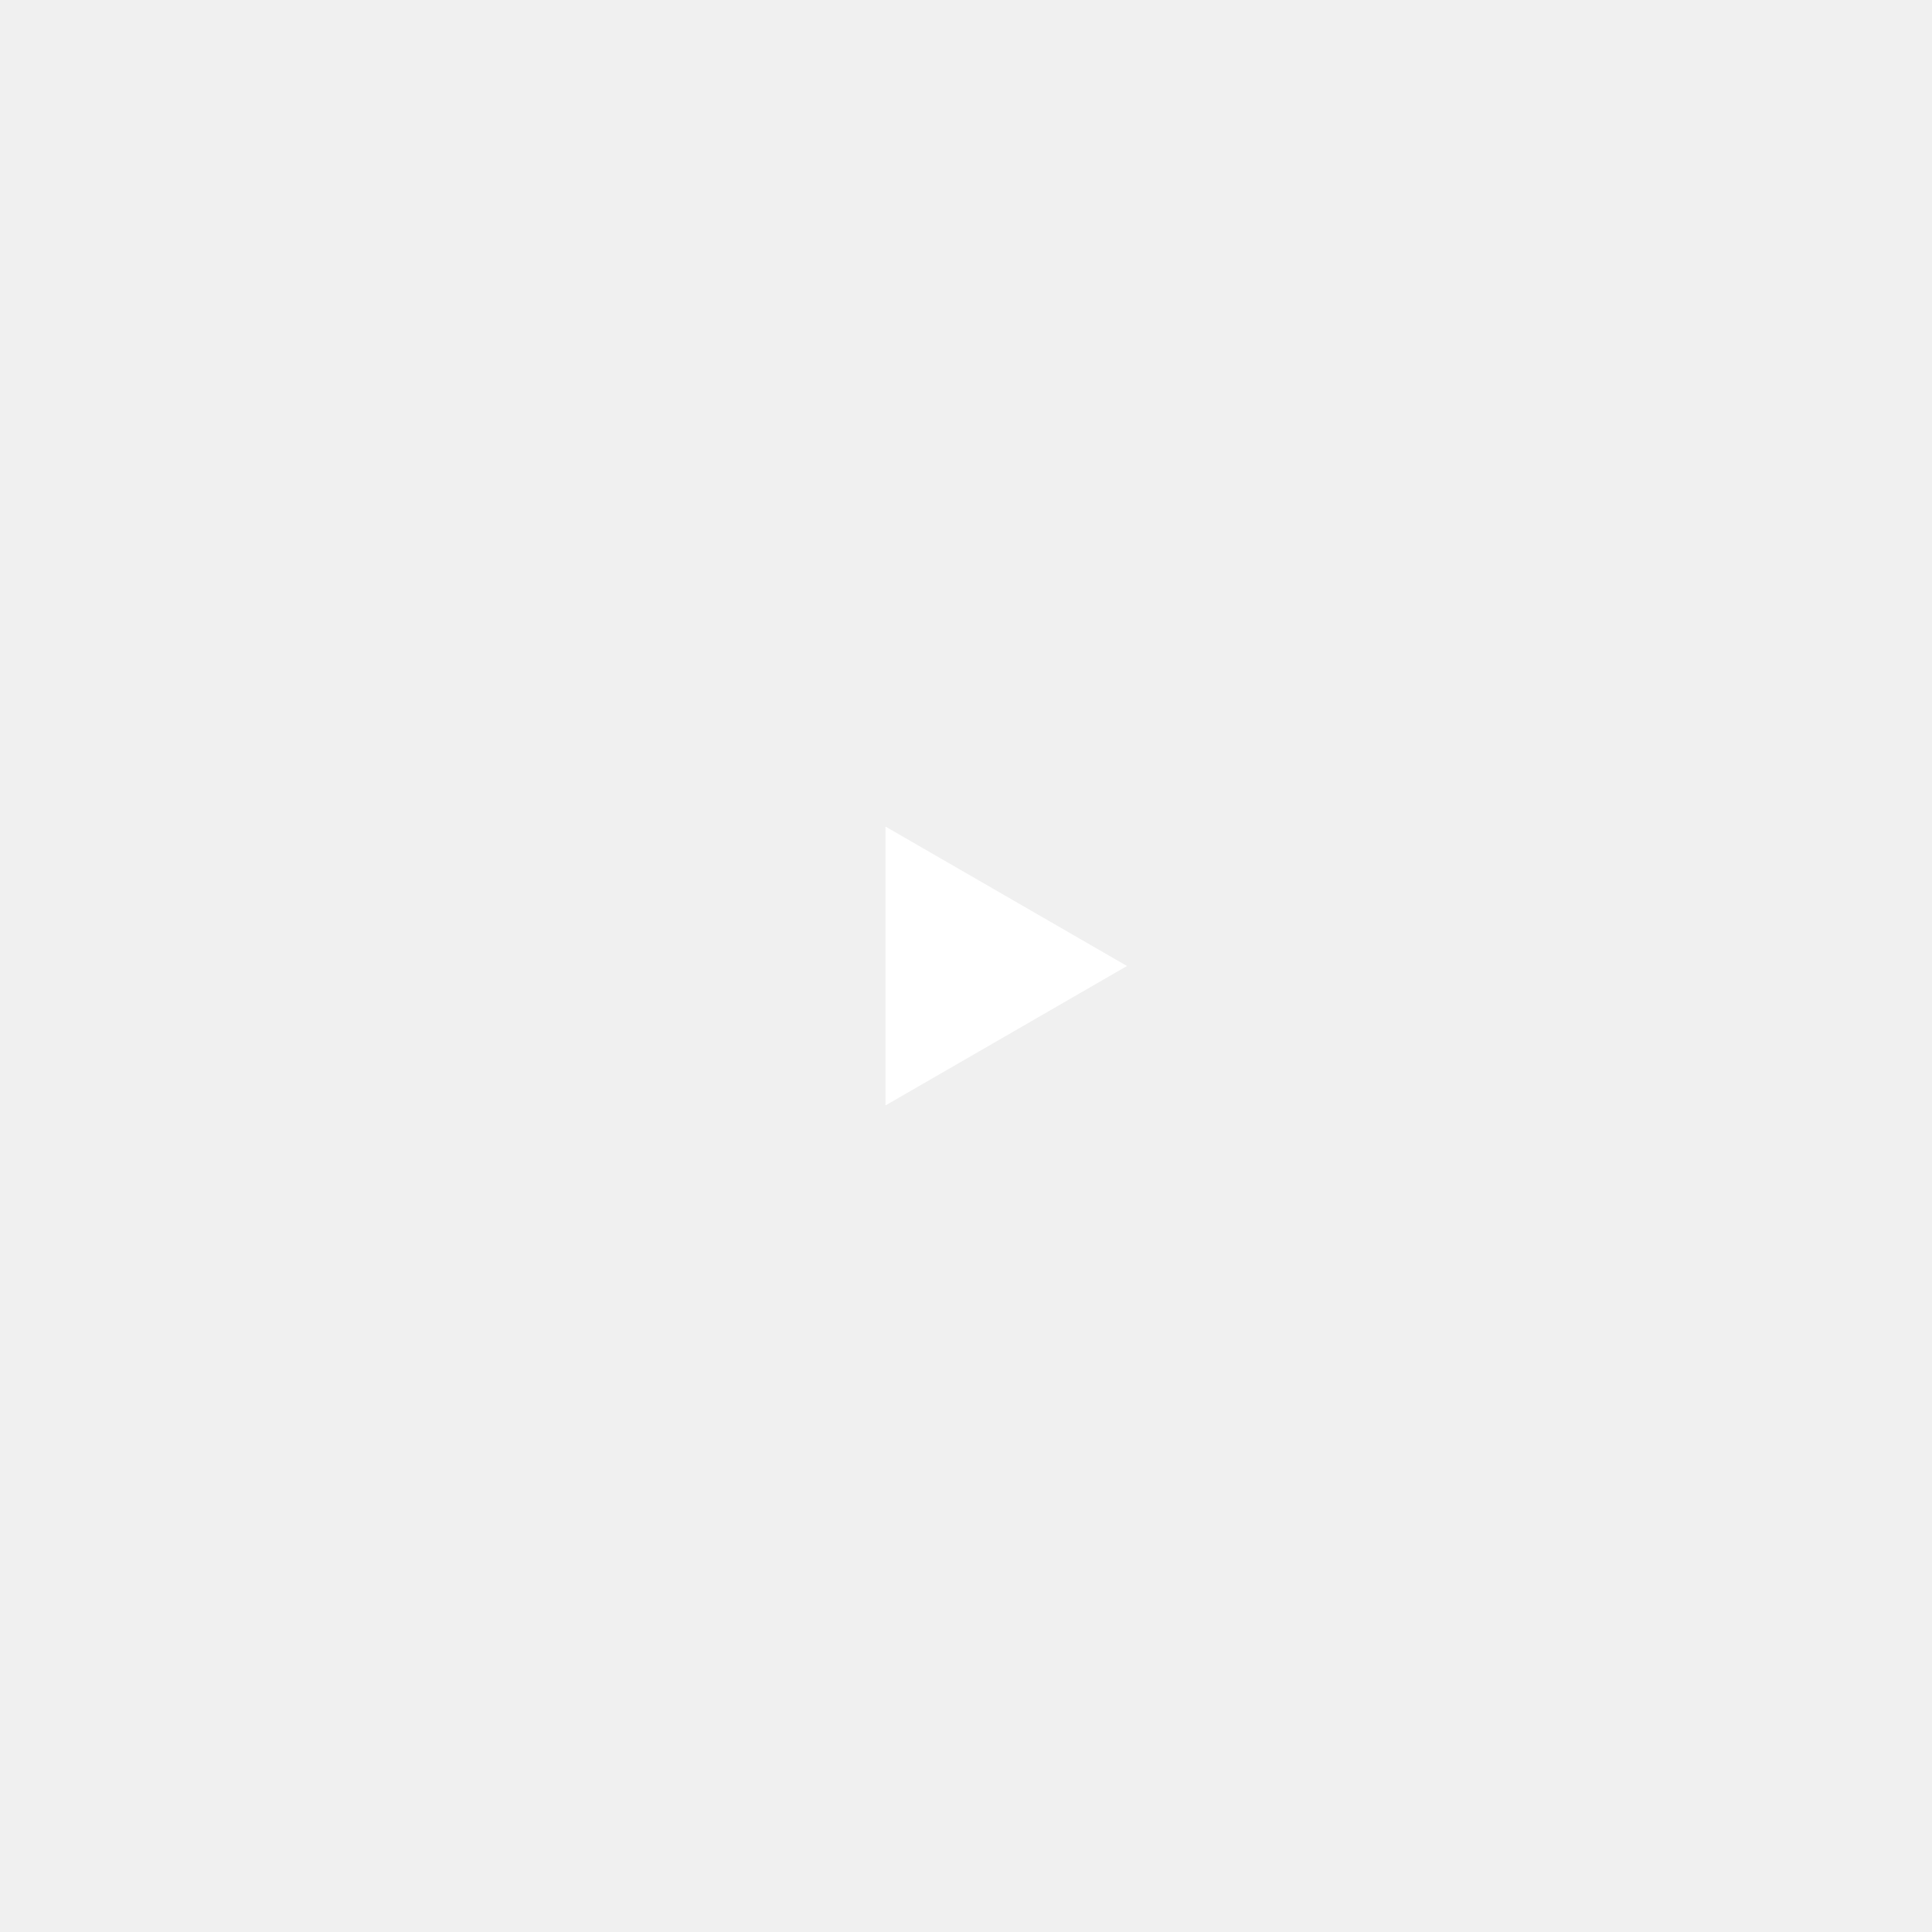
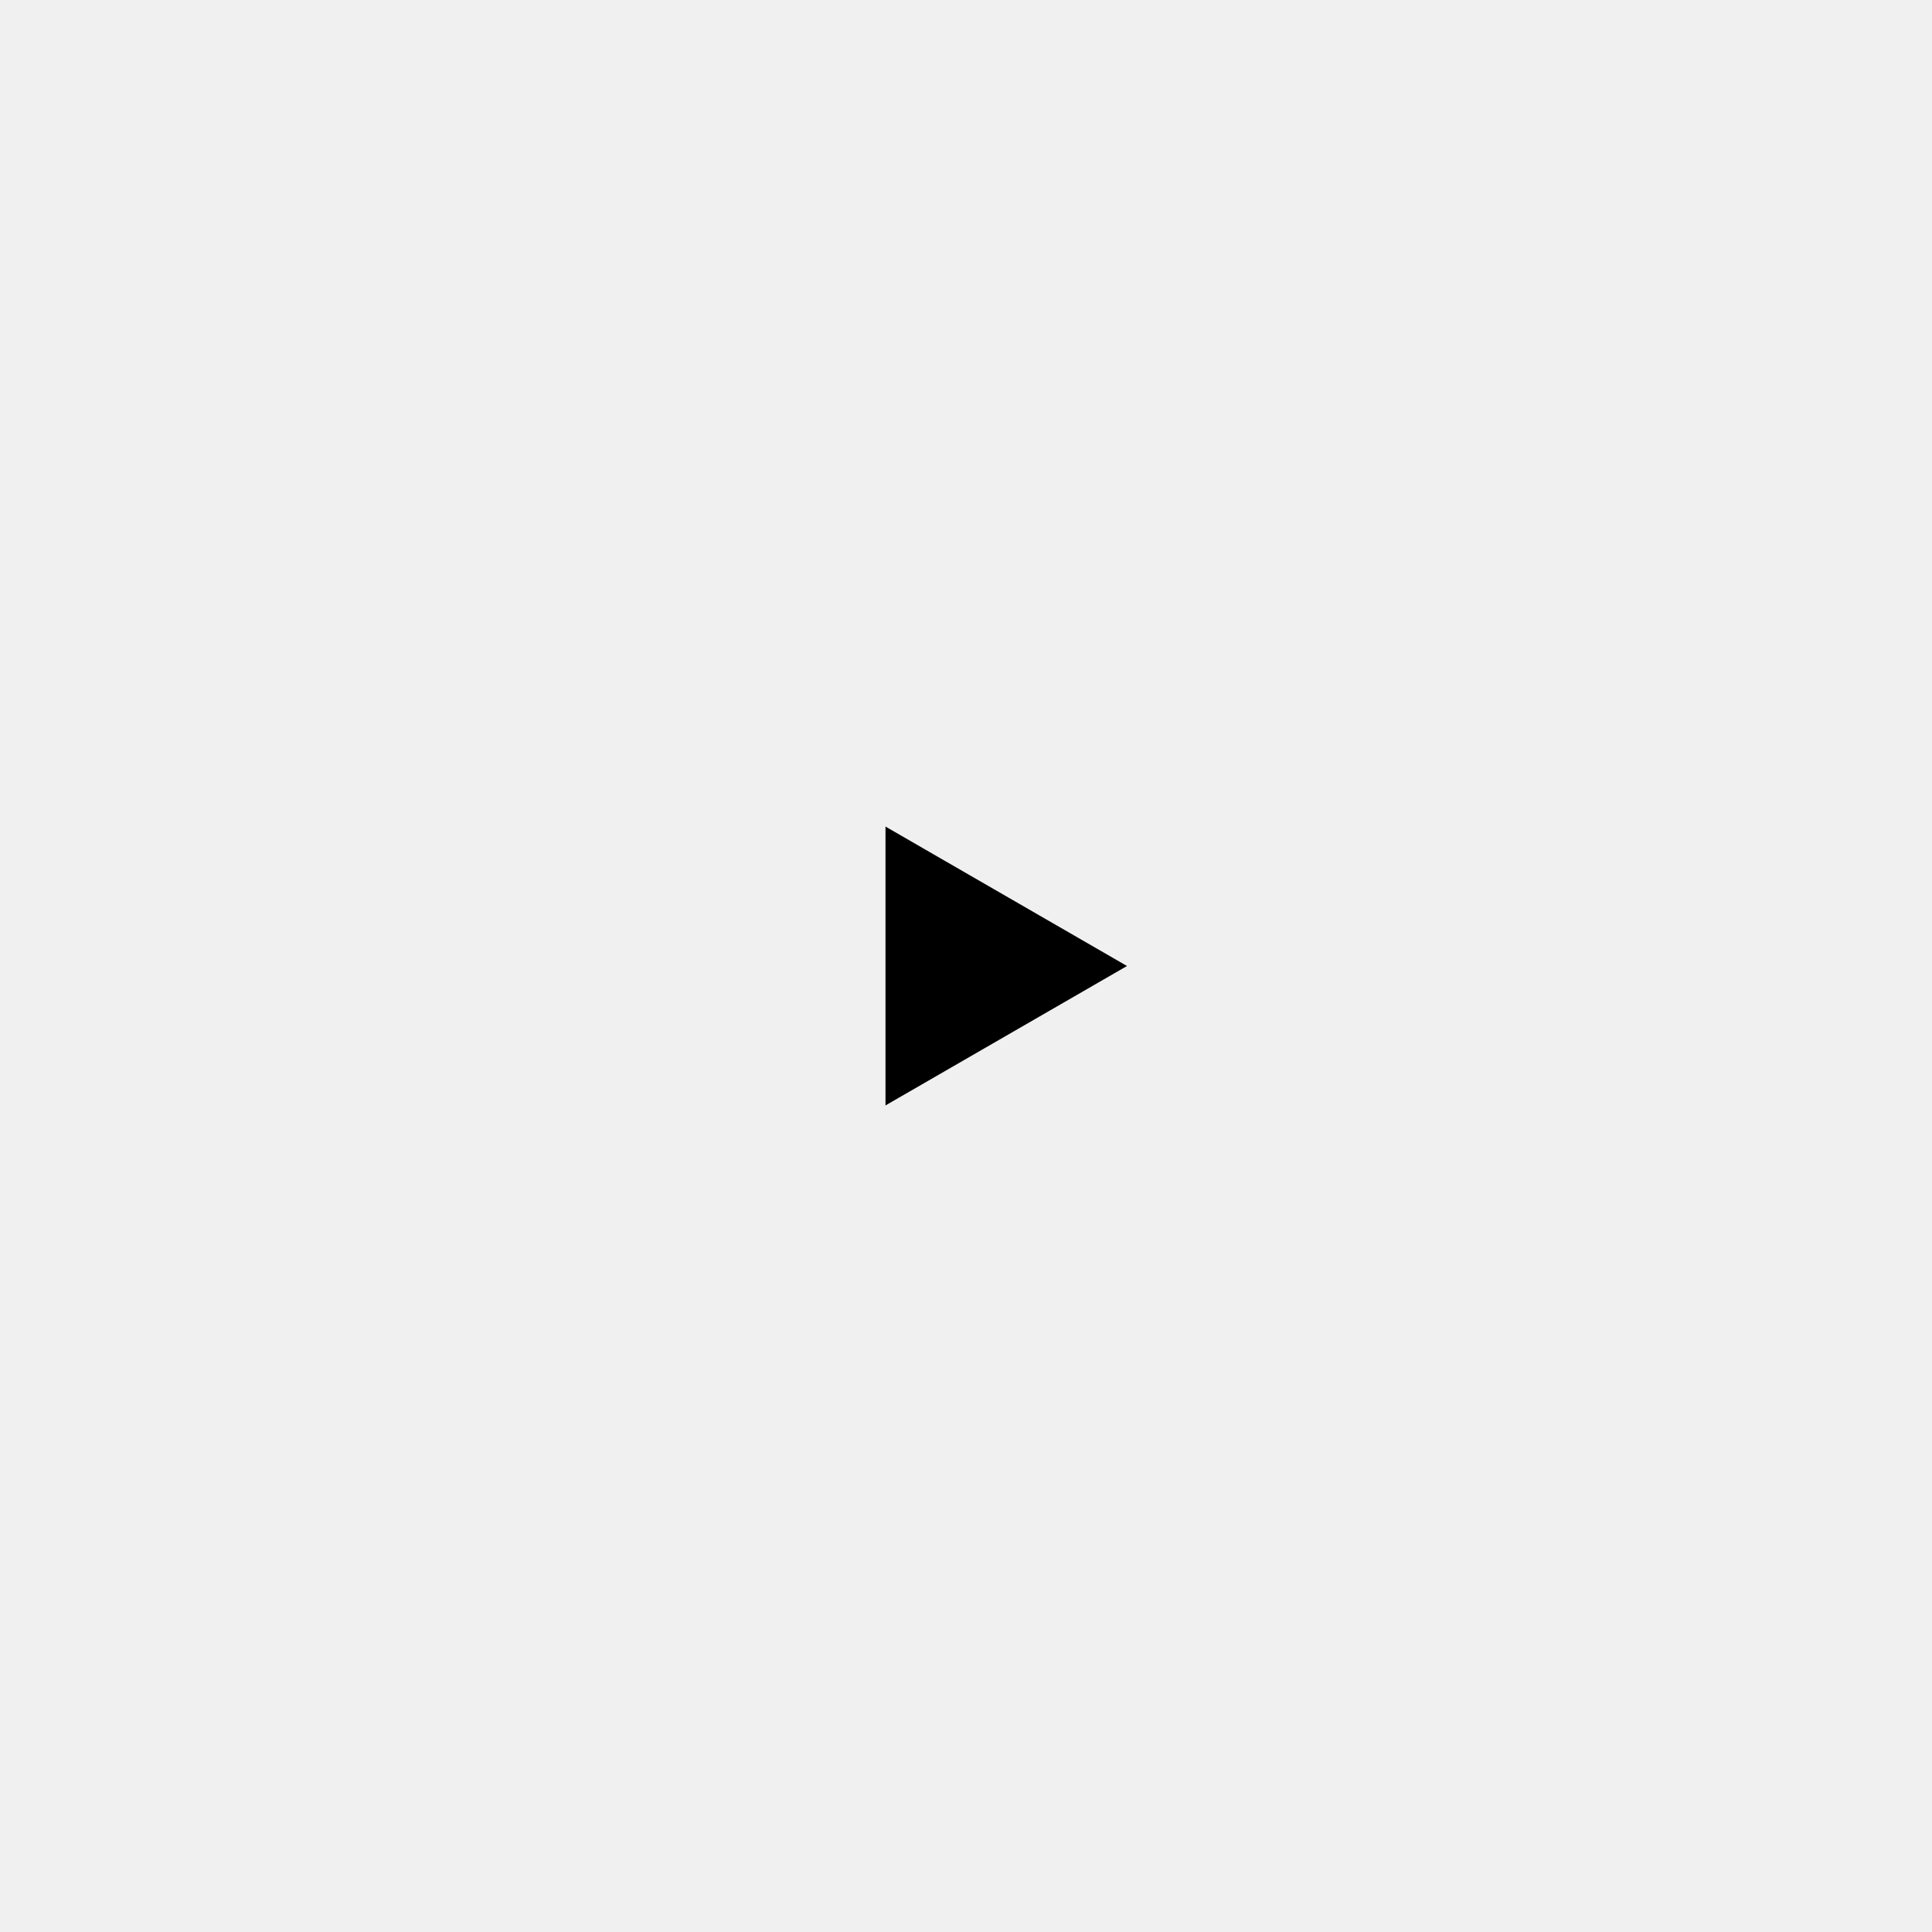
<svg xmlns="http://www.w3.org/2000/svg" width="72" height="72" viewBox="0 0 72 72" fill="none">
-   <path d="M42 36L33 41.196L33 30.804L42 36Z" fill="white" />
+   <path d="M42 36L33 41.196L33 30.804L42 36Z" fill="currentColor" />
</svg>
